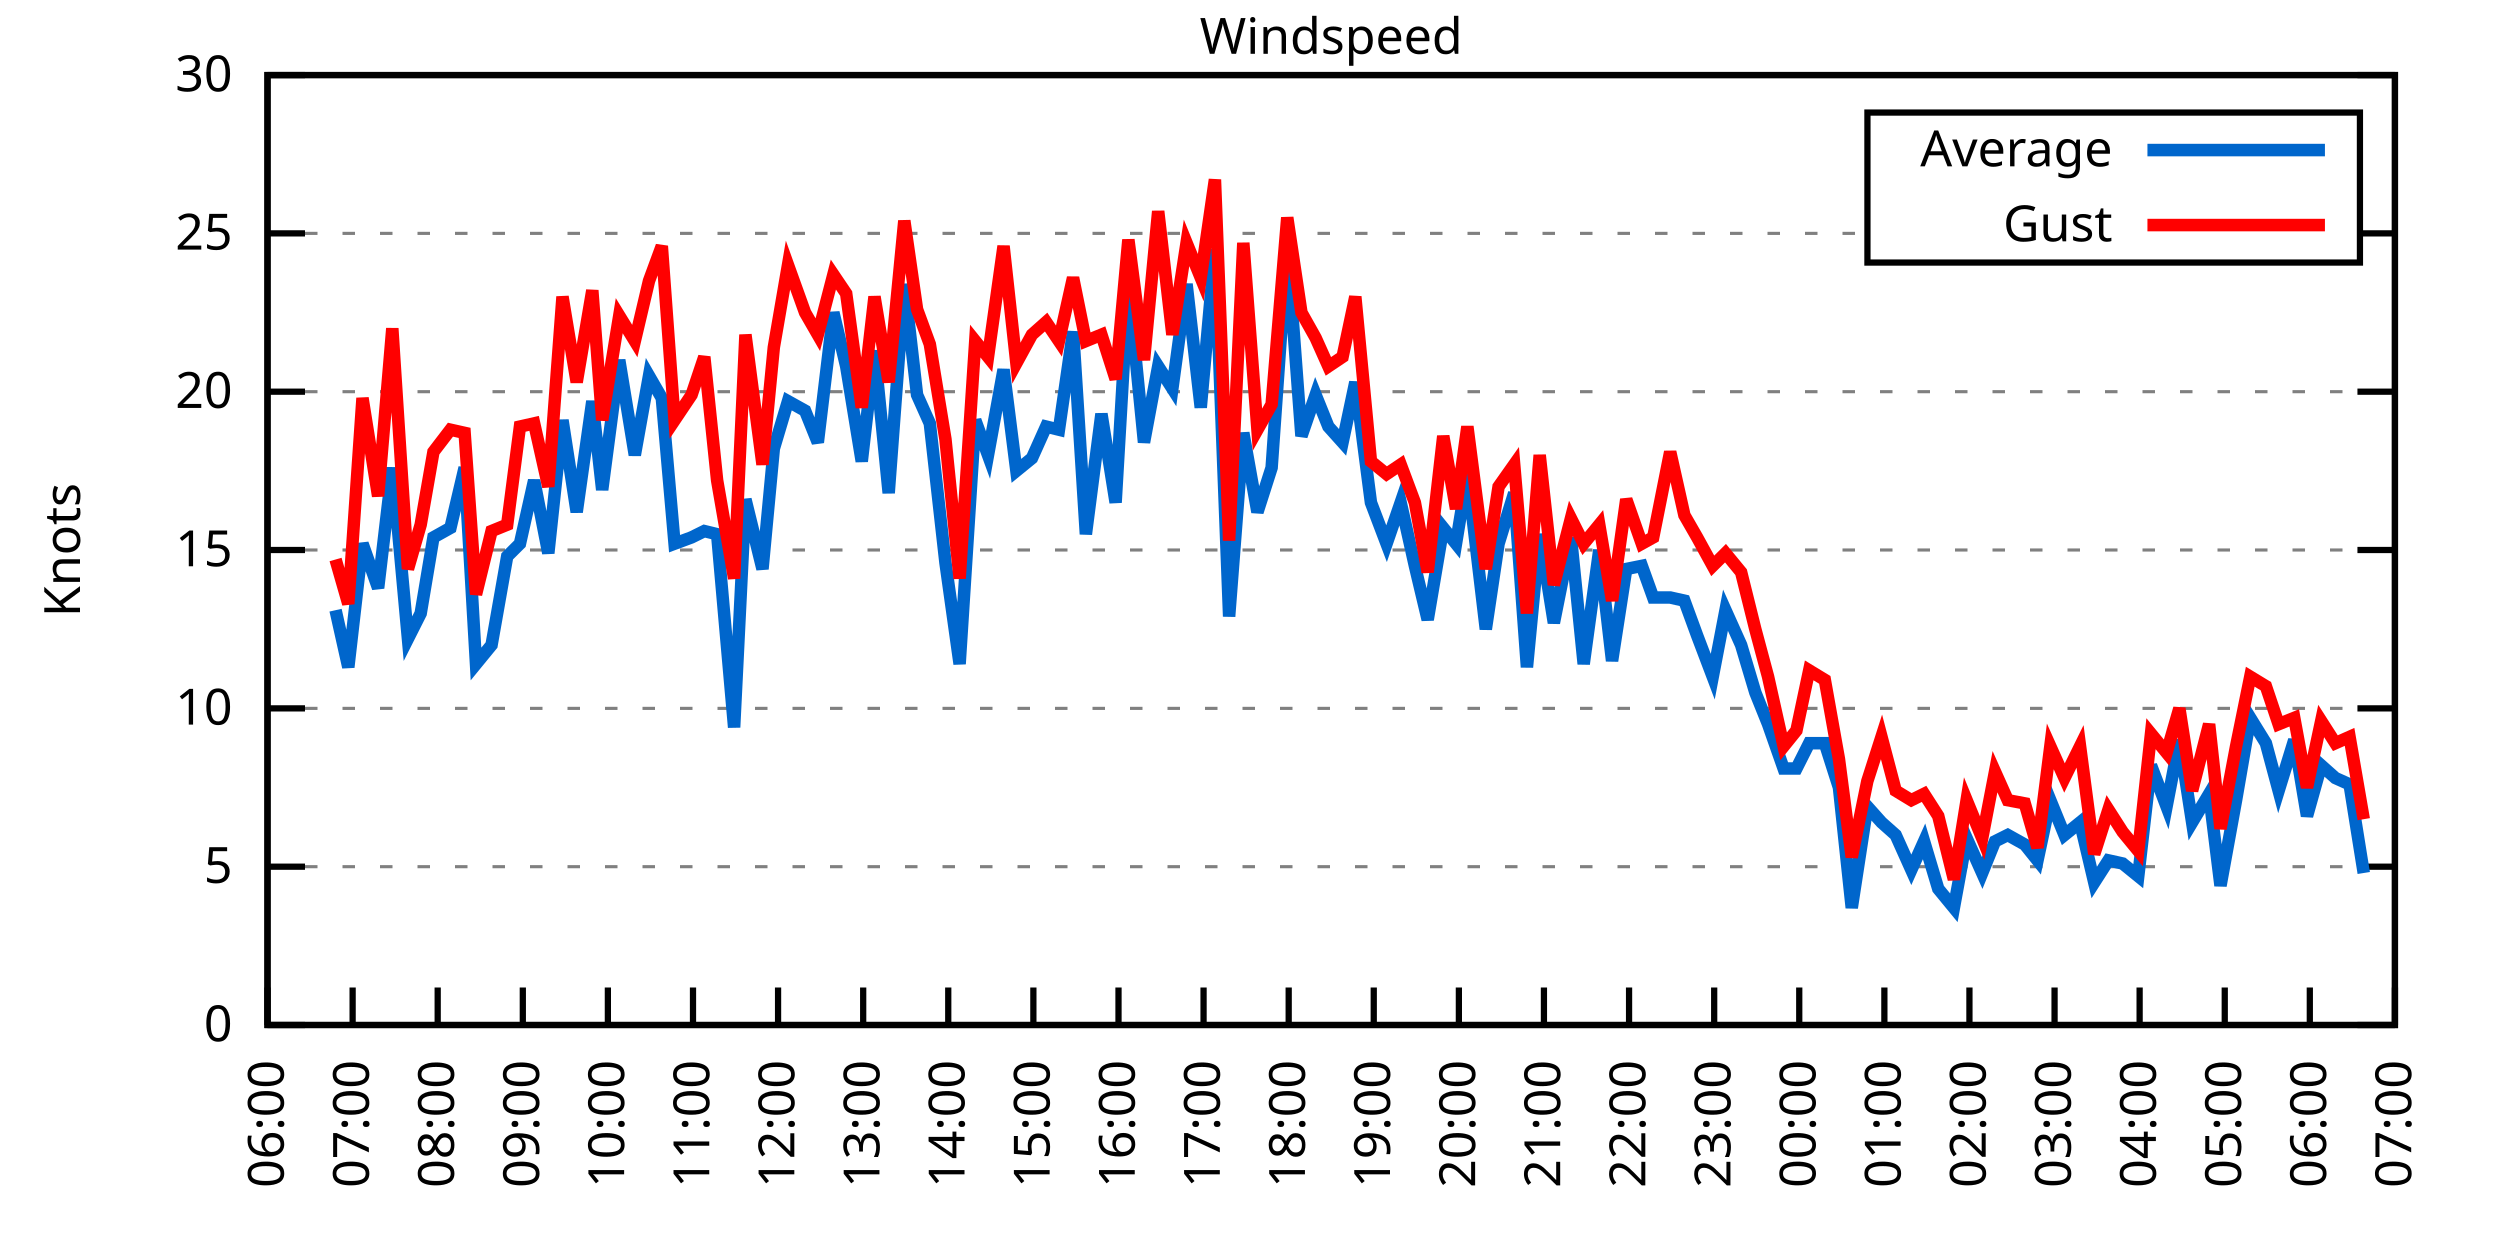
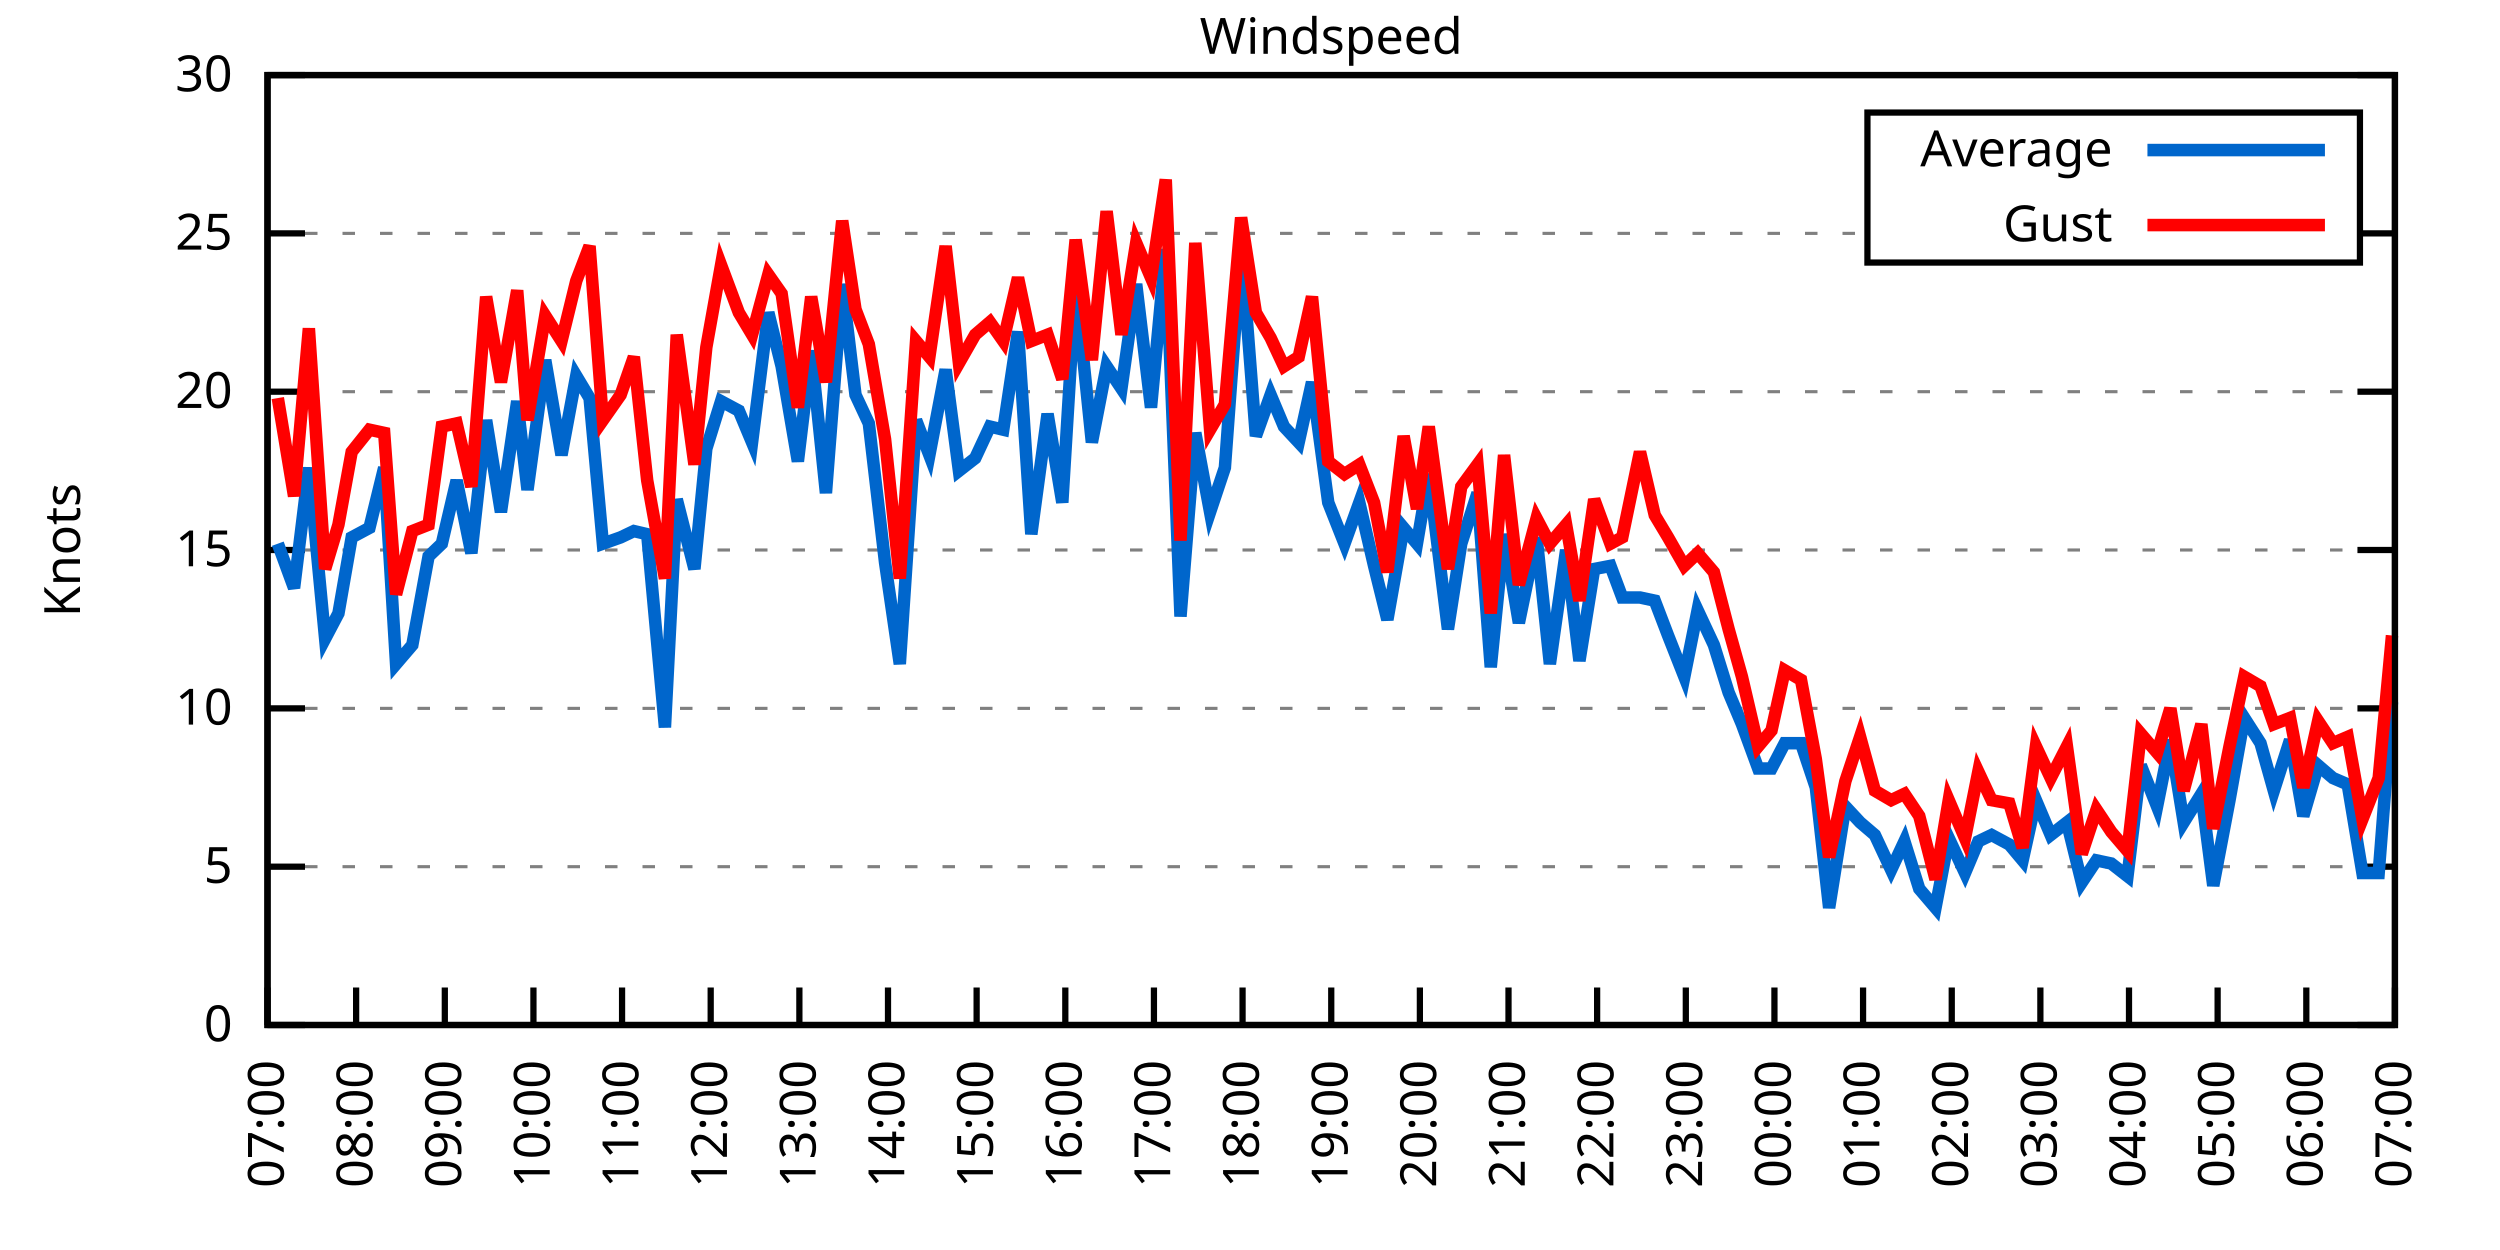
<svg xmlns="http://www.w3.org/2000/svg" xmlns:xlink="http://www.w3.org/1999/xlink" width="400" height="200" viewBox="0 0 400 200">
  <g id="gnuplot_canvas">
    <rect x="0" y="0" width="400" height="200" fill="none" />
    <defs>
      <circle id="gpDot" r="0.5" stroke-width="0.5" stroke="currentColor" />
      <path id="gpPt0" stroke-width="0.333" stroke="currentColor" d="M-1,0 h2 M0,-1 v2" />
      <path id="gpPt1" stroke-width="0.333" stroke="currentColor" d="M-1,-1 L1,1 M1,-1 L-1,1" />
      <path id="gpPt2" stroke-width="0.333" stroke="currentColor" d="M-1,0 L1,0 M0,-1 L0,1 M-1,-1 L1,1 M-1,1 L1,-1" />
      <rect id="gpPt3" stroke-width="0.333" stroke="currentColor" x="-1" y="-1" width="2" height="2" />
      <rect id="gpPt4" stroke-width="0.333" stroke="currentColor" fill="currentColor" x="-1" y="-1" width="2" height="2" />
      <circle id="gpPt5" stroke-width="0.333" stroke="currentColor" cx="0" cy="0" r="1" />
      <use xlink:href="#gpPt5" id="gpPt6" fill="currentColor" stroke="none" />
      <path id="gpPt7" stroke-width="0.333" stroke="currentColor" d="M0,-1.33 L-1.33,0.67 L1.33,0.67 z" />
      <use xlink:href="#gpPt7" id="gpPt8" fill="currentColor" stroke="none" />
      <use xlink:href="#gpPt7" id="gpPt9" stroke="currentColor" transform="rotate(180)" />
      <use xlink:href="#gpPt9" id="gpPt10" fill="currentColor" stroke="none" />
      <use xlink:href="#gpPt3" id="gpPt11" stroke="currentColor" transform="rotate(45)" />
      <use xlink:href="#gpPt11" id="gpPt12" fill="currentColor" stroke="none" />
      <path id="gpPt13" stroke-width="0.333" stroke="currentColor" d="M0,1.330 L1.265,0.411 L0.782,-1.067 L-0.782,-1.076 L-1.265,0.411 z" />
      <use xlink:href="#gpPt13" id="gpPt14" fill="currentColor" stroke="none" />
      <filter id="textbox" filterUnits="objectBoundingBox" x="0" y="0" height="1" width="1">
        <feFlood flood-color="white" flood-opacity="1" result="bgnd" />
        <feComposite in="SourceGraphic" in2="bgnd" operator="atop" />
      </filter>
      <filter id="greybox" filterUnits="objectBoundingBox" x="0" y="0" height="1" width="1">
        <feFlood flood-color="lightgrey" flood-opacity="1" result="grey" />
        <feComposite in="SourceGraphic" in2="grey" operator="atop" />
      </filter>
    </defs>
    <g fill="none" color="white" stroke="currentColor" stroke-width="1.00" stroke-linecap="butt" stroke-linejoin="miter">
</g>
    <g fill="none" color="black" stroke="currentColor" stroke-width="1.00" stroke-linecap="butt" stroke-linejoin="miter">
      <g stroke="none" shape-rendering="crispEdges">
        <polygon fill="rgb(255, 255, 255)" points="42.80,164.00 383.18,164.00 383.18,12.02 42.80,12.02 " />
      </g>
    </g>
    <g fill="none" color="black" stroke="currentColor" stroke-width="1.00" stroke-linecap="butt" stroke-linejoin="miter">
</g>
    <g fill="none" color="black" stroke="black" stroke-width="0.50" stroke-linecap="butt" stroke-linejoin="miter">
</g>
    <g fill="none" color="gray" stroke="currentColor" stroke-width="0.50" stroke-linecap="butt" stroke-linejoin="miter">
      <path stroke="gray" stroke-dasharray="2,4" class="gridline" d="M42.80,164.00 L383.19,164.00  " />
    </g>
    <g fill="none" color="gray" stroke="gray" stroke-width="1.00" stroke-linecap="butt" stroke-linejoin="miter">
</g>
    <g fill="none" color="black" stroke="currentColor" stroke-width="1.00" stroke-linecap="butt" stroke-linejoin="miter">
      <path stroke="black" d="M42.80,164.00 L48.80,164.00 M383.19,164.00 L377.19,164.00  " />
      <g transform="translate(37.20,166.60)" stroke="none" fill="black" font-family="Sans" font-size="8.00" text-anchor="end">
        <text>
          <tspan font-family="Sans"> 0</tspan>
        </text>
      </g>
    </g>
    <g fill="none" color="black" stroke="currentColor" stroke-width="1.00" stroke-linecap="butt" stroke-linejoin="miter">
</g>
    <g fill="none" color="black" stroke="black" stroke-width="0.50" stroke-linecap="butt" stroke-linejoin="miter">
</g>
    <g fill="none" color="gray" stroke="currentColor" stroke-width="0.50" stroke-linecap="butt" stroke-linejoin="miter">
      <path stroke="gray" stroke-dasharray="2,4" class="gridline" d="M42.80,138.67 L383.19,138.67  " />
    </g>
    <g fill="none" color="gray" stroke="gray" stroke-width="1.00" stroke-linecap="butt" stroke-linejoin="miter">
</g>
    <g fill="none" color="black" stroke="currentColor" stroke-width="1.00" stroke-linecap="butt" stroke-linejoin="miter">
      <path stroke="black" d="M42.80,138.67 L48.80,138.67 M383.19,138.67 L377.19,138.67  " />
      <g transform="translate(37.20,141.27)" stroke="none" fill="black" font-family="Sans" font-size="8.00" text-anchor="end">
        <text>
          <tspan font-family="Sans"> 5</tspan>
        </text>
      </g>
    </g>
    <g fill="none" color="black" stroke="currentColor" stroke-width="1.00" stroke-linecap="butt" stroke-linejoin="miter">
</g>
    <g fill="none" color="black" stroke="black" stroke-width="0.50" stroke-linecap="butt" stroke-linejoin="miter">
</g>
    <g fill="none" color="gray" stroke="currentColor" stroke-width="0.50" stroke-linecap="butt" stroke-linejoin="miter">
      <path stroke="gray" stroke-dasharray="2,4" class="gridline" d="M42.80,113.34 L383.19,113.34  " />
    </g>
    <g fill="none" color="gray" stroke="gray" stroke-width="1.00" stroke-linecap="butt" stroke-linejoin="miter">
</g>
    <g fill="none" color="black" stroke="currentColor" stroke-width="1.00" stroke-linecap="butt" stroke-linejoin="miter">
      <path stroke="black" d="M42.80,113.34 L48.80,113.34 M383.19,113.34 L377.19,113.34  " />
      <g transform="translate(37.20,115.94)" stroke="none" fill="black" font-family="Sans" font-size="8.00" text-anchor="end">
        <text>
          <tspan font-family="Sans"> 10</tspan>
        </text>
      </g>
    </g>
    <g fill="none" color="black" stroke="currentColor" stroke-width="1.00" stroke-linecap="butt" stroke-linejoin="miter">
</g>
    <g fill="none" color="black" stroke="black" stroke-width="0.50" stroke-linecap="butt" stroke-linejoin="miter">
</g>
    <g fill="none" color="gray" stroke="currentColor" stroke-width="0.50" stroke-linecap="butt" stroke-linejoin="miter">
      <path stroke="gray" stroke-dasharray="2,4" class="gridline" d="M42.80,88.00 L383.19,88.00  " />
    </g>
    <g fill="none" color="gray" stroke="gray" stroke-width="1.00" stroke-linecap="butt" stroke-linejoin="miter">
</g>
    <g fill="none" color="black" stroke="currentColor" stroke-width="1.00" stroke-linecap="butt" stroke-linejoin="miter">
      <path stroke="black" d="M42.80,88.00 L48.80,88.00 M383.19,88.00 L377.19,88.00  " />
      <g transform="translate(37.20,90.60)" stroke="none" fill="black" font-family="Sans" font-size="8.00" text-anchor="end">
        <text>
          <tspan font-family="Sans"> 15</tspan>
        </text>
      </g>
    </g>
    <g fill="none" color="black" stroke="currentColor" stroke-width="1.00" stroke-linecap="butt" stroke-linejoin="miter">
</g>
    <g fill="none" color="black" stroke="black" stroke-width="0.50" stroke-linecap="butt" stroke-linejoin="miter">
</g>
    <g fill="none" color="gray" stroke="currentColor" stroke-width="0.50" stroke-linecap="butt" stroke-linejoin="miter">
      <path stroke="gray" stroke-dasharray="2,4" class="gridline" d="M42.80,62.67 L383.19,62.67  " />
    </g>
    <g fill="none" color="gray" stroke="gray" stroke-width="1.00" stroke-linecap="butt" stroke-linejoin="miter">
</g>
    <g fill="none" color="black" stroke="currentColor" stroke-width="1.00" stroke-linecap="butt" stroke-linejoin="miter">
      <path stroke="black" d="M42.80,62.67 L48.80,62.67 M383.19,62.67 L377.19,62.67  " />
      <g transform="translate(37.20,65.27)" stroke="none" fill="black" font-family="Sans" font-size="8.00" text-anchor="end">
        <text>
          <tspan font-family="Sans"> 20</tspan>
        </text>
      </g>
    </g>
    <g fill="none" color="black" stroke="currentColor" stroke-width="1.00" stroke-linecap="butt" stroke-linejoin="miter">
</g>
    <g fill="none" color="black" stroke="black" stroke-width="0.50" stroke-linecap="butt" stroke-linejoin="miter">
</g>
    <g fill="none" color="gray" stroke="currentColor" stroke-width="0.50" stroke-linecap="butt" stroke-linejoin="miter">
      <path stroke="gray" stroke-dasharray="2,4" class="gridline" d="M42.80,37.34 L298.79,37.34 M377.59,37.34 L383.19,37.34  " />
    </g>
    <g fill="none" color="gray" stroke="gray" stroke-width="1.00" stroke-linecap="butt" stroke-linejoin="miter">
</g>
    <g fill="none" color="black" stroke="currentColor" stroke-width="1.00" stroke-linecap="butt" stroke-linejoin="miter">
      <path stroke="black" d="M42.80,37.34 L48.80,37.34 M383.19,37.34 L377.19,37.34  " />
      <g transform="translate(37.20,39.94)" stroke="none" fill="black" font-family="Sans" font-size="8.00" text-anchor="end">
        <text>
          <tspan font-family="Sans"> 25</tspan>
        </text>
      </g>
    </g>
    <g fill="none" color="black" stroke="currentColor" stroke-width="1.00" stroke-linecap="butt" stroke-linejoin="miter">
</g>
    <g fill="none" color="black" stroke="black" stroke-width="0.50" stroke-linecap="butt" stroke-linejoin="miter">
</g>
    <g fill="none" color="gray" stroke="currentColor" stroke-width="0.50" stroke-linecap="butt" stroke-linejoin="miter">
      <path stroke="gray" stroke-dasharray="2,4" class="gridline" d="M42.80,12.01 L383.19,12.01  " />
    </g>
    <g fill="none" color="gray" stroke="gray" stroke-width="1.00" stroke-linecap="butt" stroke-linejoin="miter">
</g>
    <g fill="none" color="black" stroke="currentColor" stroke-width="1.00" stroke-linecap="butt" stroke-linejoin="miter">
      <path stroke="black" d="M42.80,12.01 L48.80,12.01 M383.19,12.01 L377.19,12.01  " />
      <g transform="translate(37.20,14.61)" stroke="none" fill="black" font-family="Sans" font-size="8.00" text-anchor="end">
        <text>
          <tspan font-family="Sans"> 30</tspan>
        </text>
      </g>
    </g>
    <g fill="none" color="black" stroke="currentColor" stroke-width="1.00" stroke-linecap="butt" stroke-linejoin="miter">
      <path stroke="black" d="M42.80,164.00 L42.80,158.00  " />
      <g transform="translate(45.40,169.60) rotate(270.00)" stroke="none" fill="black" font-family="Sans" font-size="8.00" text-anchor="end">
        <text>
-           <tspan font-family="Sans">06:00</tspan>
-         </text>
-       </g>
-     </g>
-     <g fill="none" color="black" stroke="currentColor" stroke-width="1.00" stroke-linecap="butt" stroke-linejoin="miter">
-       <path stroke="black" d="M56.42,164.00 L56.42,158.00  " />
-       <g transform="translate(59.02,169.60) rotate(270.00)" stroke="none" fill="black" font-family="Sans" font-size="8.00" text-anchor="end">
-         <text>
          <tspan font-family="Sans">07:00</tspan>
        </text>
      </g>
    </g>
    <g fill="none" color="black" stroke="currentColor" stroke-width="1.00" stroke-linecap="butt" stroke-linejoin="miter">
-       <path stroke="black" d="M70.03,164.00 L70.03,158.00  " />
-       <g transform="translate(72.63,169.60) rotate(270.00)" stroke="none" fill="black" font-family="Sans" font-size="8.00" text-anchor="end">
+       <path stroke="black" d="M56.98,164.00 L56.98,158.00  " />
+       <g transform="translate(59.58,169.60) rotate(270.00)" stroke="none" fill="black" font-family="Sans" font-size="8.00" text-anchor="end">
        <text>
          <tspan font-family="Sans">08:00</tspan>
        </text>
      </g>
    </g>
    <g fill="none" color="black" stroke="currentColor" stroke-width="1.00" stroke-linecap="butt" stroke-linejoin="miter">
-       <path stroke="black" d="M83.65,164.00 L83.65,158.00  " />
-       <g transform="translate(86.25,169.60) rotate(270.00)" stroke="none" fill="black" font-family="Sans" font-size="8.00" text-anchor="end">
+       <path stroke="black" d="M71.17,164.00 L71.17,158.00  " />
+       <g transform="translate(73.77,169.60) rotate(270.00)" stroke="none" fill="black" font-family="Sans" font-size="8.00" text-anchor="end">
        <text>
          <tspan font-family="Sans">09:00</tspan>
        </text>
      </g>
    </g>
    <g fill="none" color="black" stroke="currentColor" stroke-width="1.00" stroke-linecap="butt" stroke-linejoin="miter">
-       <path stroke="black" d="M97.26,164.00 L97.26,158.00  " />
-       <g transform="translate(99.86,169.60) rotate(270.00)" stroke="none" fill="black" font-family="Sans" font-size="8.00" text-anchor="end">
+       <path stroke="black" d="M85.35,164.00 L85.35,158.00  " />
+       <g transform="translate(87.95,169.60) rotate(270.00)" stroke="none" fill="black" font-family="Sans" font-size="8.00" text-anchor="end">
        <text>
          <tspan font-family="Sans">10:00</tspan>
        </text>
      </g>
    </g>
    <g fill="none" color="black" stroke="currentColor" stroke-width="1.00" stroke-linecap="butt" stroke-linejoin="miter">
-       <path stroke="black" d="M110.88,164.00 L110.88,158.00  " />
-       <g transform="translate(113.48,169.60) rotate(270.00)" stroke="none" fill="black" font-family="Sans" font-size="8.00" text-anchor="end">
+       <path stroke="black" d="M99.53,164.00 L99.53,158.00  " />
+       <g transform="translate(102.13,169.60) rotate(270.00)" stroke="none" fill="black" font-family="Sans" font-size="8.00" text-anchor="end">
        <text>
          <tspan font-family="Sans">11:00</tspan>
        </text>
      </g>
    </g>
    <g fill="none" color="black" stroke="currentColor" stroke-width="1.00" stroke-linecap="butt" stroke-linejoin="miter">
-       <path stroke="black" d="M124.49,164.00 L124.49,158.00  " />
-       <g transform="translate(127.09,169.60) rotate(270.00)" stroke="none" fill="black" font-family="Sans" font-size="8.00" text-anchor="end">
+       <path stroke="black" d="M113.71,164.00 L113.71,158.00  " />
+       <g transform="translate(116.31,169.60) rotate(270.00)" stroke="none" fill="black" font-family="Sans" font-size="8.00" text-anchor="end">
        <text>
          <tspan font-family="Sans">12:00</tspan>
        </text>
      </g>
    </g>
    <g fill="none" color="black" stroke="currentColor" stroke-width="1.00" stroke-linecap="butt" stroke-linejoin="miter">
-       <path stroke="black" d="M138.11,164.00 L138.11,158.00  " />
-       <g transform="translate(140.71,169.60) rotate(270.00)" stroke="none" fill="black" font-family="Sans" font-size="8.00" text-anchor="end">
+       <path stroke="black" d="M127.90,164.00 L127.90,158.00  " />
+       <g transform="translate(130.50,169.60) rotate(270.00)" stroke="none" fill="black" font-family="Sans" font-size="8.00" text-anchor="end">
        <text>
          <tspan font-family="Sans">13:00</tspan>
        </text>
      </g>
    </g>
    <g fill="none" color="black" stroke="currentColor" stroke-width="1.00" stroke-linecap="butt" stroke-linejoin="miter">
-       <path stroke="black" d="M151.72,164.00 L151.72,158.00  " />
-       <g transform="translate(154.32,169.60) rotate(270.00)" stroke="none" fill="black" font-family="Sans" font-size="8.00" text-anchor="end">
+       <path stroke="black" d="M142.08,164.00 L142.08,158.00  " />
+       <g transform="translate(144.68,169.60) rotate(270.00)" stroke="none" fill="black" font-family="Sans" font-size="8.00" text-anchor="end">
        <text>
          <tspan font-family="Sans">14:00</tspan>
        </text>
      </g>
    </g>
    <g fill="none" color="black" stroke="currentColor" stroke-width="1.00" stroke-linecap="butt" stroke-linejoin="miter">
-       <path stroke="black" d="M165.34,164.00 L165.34,158.00  " />
-       <g transform="translate(167.94,169.60) rotate(270.00)" stroke="none" fill="black" font-family="Sans" font-size="8.00" text-anchor="end">
+       <path stroke="black" d="M156.26,164.00 L156.26,158.00  " />
+       <g transform="translate(158.86,169.60) rotate(270.00)" stroke="none" fill="black" font-family="Sans" font-size="8.00" text-anchor="end">
        <text>
          <tspan font-family="Sans">15:00</tspan>
        </text>
      </g>
    </g>
    <g fill="none" color="black" stroke="currentColor" stroke-width="1.00" stroke-linecap="butt" stroke-linejoin="miter">
-       <path stroke="black" d="M178.96,164.00 L178.96,158.00  " />
-       <g transform="translate(181.56,169.60) rotate(270.00)" stroke="none" fill="black" font-family="Sans" font-size="8.00" text-anchor="end">
+       <path stroke="black" d="M170.45,164.00 L170.45,158.00  " />
+       <g transform="translate(173.05,169.60) rotate(270.00)" stroke="none" fill="black" font-family="Sans" font-size="8.00" text-anchor="end">
        <text>
          <tspan font-family="Sans">16:00</tspan>
        </text>
      </g>
    </g>
    <g fill="none" color="black" stroke="currentColor" stroke-width="1.00" stroke-linecap="butt" stroke-linejoin="miter">
-       <path stroke="black" d="M192.57,164.00 L192.57,158.00  " />
-       <g transform="translate(195.17,169.60) rotate(270.00)" stroke="none" fill="black" font-family="Sans" font-size="8.00" text-anchor="end">
+       <path stroke="black" d="M184.63,164.00 L184.63,158.00  " />
+       <g transform="translate(187.23,169.60) rotate(270.00)" stroke="none" fill="black" font-family="Sans" font-size="8.00" text-anchor="end">
        <text>
          <tspan font-family="Sans">17:00</tspan>
        </text>
      </g>
    </g>
    <g fill="none" color="black" stroke="currentColor" stroke-width="1.00" stroke-linecap="butt" stroke-linejoin="miter">
-       <path stroke="black" d="M206.19,164.00 L206.19,158.00  " />
-       <g transform="translate(208.79,169.60) rotate(270.00)" stroke="none" fill="black" font-family="Sans" font-size="8.00" text-anchor="end">
+       <path stroke="black" d="M198.81,164.00 L198.81,158.00  " />
+       <g transform="translate(201.41,169.60) rotate(270.00)" stroke="none" fill="black" font-family="Sans" font-size="8.00" text-anchor="end">
        <text>
          <tspan font-family="Sans">18:00</tspan>
        </text>
      </g>
    </g>
    <g fill="none" color="black" stroke="currentColor" stroke-width="1.00" stroke-linecap="butt" stroke-linejoin="miter">
-       <path stroke="black" d="M219.80,164.00 L219.80,158.00  " />
-       <g transform="translate(222.40,169.60) rotate(270.00)" stroke="none" fill="black" font-family="Sans" font-size="8.00" text-anchor="end">
+       <path stroke="black" d="M213.00,164.00 L213.00,158.00  " />
+       <g transform="translate(215.60,169.60) rotate(270.00)" stroke="none" fill="black" font-family="Sans" font-size="8.00" text-anchor="end">
        <text>
          <tspan font-family="Sans">19:00</tspan>
        </text>
      </g>
    </g>
    <g fill="none" color="black" stroke="currentColor" stroke-width="1.00" stroke-linecap="butt" stroke-linejoin="miter">
-       <path stroke="black" d="M233.42,164.00 L233.42,158.00  " />
-       <g transform="translate(236.02,169.60) rotate(270.00)" stroke="none" fill="black" font-family="Sans" font-size="8.00" text-anchor="end">
+       <path stroke="black" d="M227.18,164.00 L227.18,158.00  " />
+       <g transform="translate(229.78,169.60) rotate(270.00)" stroke="none" fill="black" font-family="Sans" font-size="8.00" text-anchor="end">
        <text>
          <tspan font-family="Sans">20:00</tspan>
        </text>
      </g>
    </g>
    <g fill="none" color="black" stroke="currentColor" stroke-width="1.00" stroke-linecap="butt" stroke-linejoin="miter">
-       <path stroke="black" d="M247.03,164.00 L247.03,158.00  " />
-       <g transform="translate(249.63,169.60) rotate(270.00)" stroke="none" fill="black" font-family="Sans" font-size="8.00" text-anchor="end">
+       <path stroke="black" d="M241.36,164.00 L241.36,158.00  " />
+       <g transform="translate(243.96,169.60) rotate(270.00)" stroke="none" fill="black" font-family="Sans" font-size="8.00" text-anchor="end">
        <text>
          <tspan font-family="Sans">21:00</tspan>
        </text>
      </g>
    </g>
    <g fill="none" color="black" stroke="currentColor" stroke-width="1.00" stroke-linecap="butt" stroke-linejoin="miter">
-       <path stroke="black" d="M260.65,164.00 L260.65,158.00  " />
-       <g transform="translate(263.25,169.60) rotate(270.00)" stroke="none" fill="black" font-family="Sans" font-size="8.00" text-anchor="end">
+       <path stroke="black" d="M255.54,164.00 L255.54,158.00  " />
+       <g transform="translate(258.14,169.60) rotate(270.00)" stroke="none" fill="black" font-family="Sans" font-size="8.00" text-anchor="end">
        <text>
          <tspan font-family="Sans">22:00</tspan>
        </text>
      </g>
    </g>
    <g fill="none" color="black" stroke="currentColor" stroke-width="1.00" stroke-linecap="butt" stroke-linejoin="miter">
-       <path stroke="black" d="M274.27,164.00 L274.27,158.00  " />
-       <g transform="translate(276.87,169.60) rotate(270.00)" stroke="none" fill="black" font-family="Sans" font-size="8.00" text-anchor="end">
+       <path stroke="black" d="M269.73,164.00 L269.73,158.00  " />
+       <g transform="translate(272.33,169.60) rotate(270.00)" stroke="none" fill="black" font-family="Sans" font-size="8.00" text-anchor="end">
        <text>
          <tspan font-family="Sans">23:00</tspan>
        </text>
      </g>
    </g>
    <g fill="none" color="black" stroke="currentColor" stroke-width="1.00" stroke-linecap="butt" stroke-linejoin="miter">
-       <path stroke="black" d="M287.88,164.00 L287.88,158.00  " />
-       <g transform="translate(290.48,169.60) rotate(270.00)" stroke="none" fill="black" font-family="Sans" font-size="8.00" text-anchor="end">
+       <path stroke="black" d="M283.91,164.00 L283.91,158.00  " />
+       <g transform="translate(286.51,169.60) rotate(270.00)" stroke="none" fill="black" font-family="Sans" font-size="8.00" text-anchor="end">
        <text>
          <tspan font-family="Sans">00:00</tspan>
        </text>
      </g>
    </g>
    <g fill="none" color="black" stroke="currentColor" stroke-width="1.00" stroke-linecap="butt" stroke-linejoin="miter">
-       <path stroke="black" d="M301.50,164.00 L301.50,158.00  " />
-       <g transform="translate(304.10,169.60) rotate(270.00)" stroke="none" fill="black" font-family="Sans" font-size="8.00" text-anchor="end">
+       <path stroke="black" d="M298.09,164.00 L298.09,158.00  " />
+       <g transform="translate(300.69,169.60) rotate(270.00)" stroke="none" fill="black" font-family="Sans" font-size="8.00" text-anchor="end">
        <text>
          <tspan font-family="Sans">01:00</tspan>
        </text>
      </g>
    </g>
    <g fill="none" color="black" stroke="currentColor" stroke-width="1.00" stroke-linecap="butt" stroke-linejoin="miter">
-       <path stroke="black" d="M315.11,164.00 L315.11,158.00  " />
-       <g transform="translate(317.71,169.60) rotate(270.00)" stroke="none" fill="black" font-family="Sans" font-size="8.00" text-anchor="end">
+       <path stroke="black" d="M312.28,164.00 L312.28,158.00  " />
+       <g transform="translate(314.88,169.60) rotate(270.00)" stroke="none" fill="black" font-family="Sans" font-size="8.00" text-anchor="end">
        <text>
          <tspan font-family="Sans">02:00</tspan>
        </text>
      </g>
    </g>
    <g fill="none" color="black" stroke="currentColor" stroke-width="1.00" stroke-linecap="butt" stroke-linejoin="miter">
-       <path stroke="black" d="M328.73,164.00 L328.73,158.00  " />
-       <g transform="translate(331.33,169.60) rotate(270.00)" stroke="none" fill="black" font-family="Sans" font-size="8.00" text-anchor="end">
+       <path stroke="black" d="M326.46,164.00 L326.46,158.00  " />
+       <g transform="translate(329.06,169.60) rotate(270.00)" stroke="none" fill="black" font-family="Sans" font-size="8.00" text-anchor="end">
        <text>
          <tspan font-family="Sans">03:00</tspan>
        </text>
      </g>
    </g>
    <g fill="none" color="black" stroke="currentColor" stroke-width="1.00" stroke-linecap="butt" stroke-linejoin="miter">
-       <path stroke="black" d="M342.34,164.00 L342.34,158.00  " />
-       <g transform="translate(344.94,169.60) rotate(270.00)" stroke="none" fill="black" font-family="Sans" font-size="8.00" text-anchor="end">
+       <path stroke="black" d="M340.64,164.00 L340.64,158.00  " />
+       <g transform="translate(343.24,169.60) rotate(270.00)" stroke="none" fill="black" font-family="Sans" font-size="8.00" text-anchor="end">
        <text>
          <tspan font-family="Sans">04:00</tspan>
        </text>
      </g>
    </g>
    <g fill="none" color="black" stroke="currentColor" stroke-width="1.00" stroke-linecap="butt" stroke-linejoin="miter">
-       <path stroke="black" d="M355.96,164.00 L355.96,158.00  " />
-       <g transform="translate(358.56,169.60) rotate(270.00)" stroke="none" fill="black" font-family="Sans" font-size="8.00" text-anchor="end">
+       <path stroke="black" d="M354.82,164.00 L354.82,158.00  " />
+       <g transform="translate(357.42,169.60) rotate(270.00)" stroke="none" fill="black" font-family="Sans" font-size="8.00" text-anchor="end">
        <text>
          <tspan font-family="Sans">05:00</tspan>
        </text>
      </g>
    </g>
    <g fill="none" color="black" stroke="currentColor" stroke-width="1.00" stroke-linecap="butt" stroke-linejoin="miter">
-       <path stroke="black" d="M369.57,164.00 L369.57,158.00  " />
-       <g transform="translate(372.17,169.60) rotate(270.00)" stroke="none" fill="black" font-family="Sans" font-size="8.00" text-anchor="end">
+       <path stroke="black" d="M369.01,164.00 L369.01,158.00  " />
+       <g transform="translate(371.61,169.60) rotate(270.00)" stroke="none" fill="black" font-family="Sans" font-size="8.00" text-anchor="end">
        <text>
          <tspan font-family="Sans">06:00</tspan>
        </text>
      </g>
    </g>
    <g fill="none" color="black" stroke="currentColor" stroke-width="1.00" stroke-linecap="butt" stroke-linejoin="miter">
      <path stroke="black" d="M383.19,164.00 L383.19,158.00  " />
      <g transform="translate(385.79,169.60) rotate(270.00)" stroke="none" fill="black" font-family="Sans" font-size="8.00" text-anchor="end">
        <text>
          <tspan font-family="Sans">07:00</tspan>
        </text>
      </g>
    </g>
    <g fill="none" color="black" stroke="currentColor" stroke-width="1.00" stroke-linecap="butt" stroke-linejoin="miter">
</g>
    <g fill="none" color="black" stroke="currentColor" stroke-width="1.00" stroke-linecap="butt" stroke-linejoin="miter">
      <path stroke="black" d="M42.80,12.01 L42.80,164.00 L383.19,164.00 L383.19,12.01 L42.80,12.01 Z  " />
    </g>
    <g fill="none" color="black" stroke="currentColor" stroke-width="1.00" stroke-linecap="butt" stroke-linejoin="miter">
</g>
    <g fill="none" color="black" stroke="currentColor" stroke-width="1.00" stroke-linecap="butt" stroke-linejoin="miter">
      <path stroke="black" d="M298.79,42.01 L298.79,18.01 L377.59,18.01 L377.59,42.01 L298.79,42.01 Z  " />
    </g>
    <g id="Windspeed_plot_1">
      <g fill="none" color="white" stroke="black" stroke-width="2.00" stroke-linecap="butt" stroke-linejoin="miter">
</g>
      <g fill="none" color="black" stroke="currentColor" stroke-width="2.00" stroke-linecap="butt" stroke-linejoin="miter">
        <g transform="translate(337.99,26.61)" stroke="none" fill="black" font-family="Sans" font-size="8.00" text-anchor="end">
          <text>
            <tspan font-family="Sans">Average</tspan>
          </text>
        </g>
      </g>
      <g fill="none" color="black" stroke="currentColor" stroke-width="2.00" stroke-linecap="butt" stroke-linejoin="miter">
-         <path stroke="rgb(  0, 102, 204)" d="M343.59,24.01 L371.99,24.01 M53.69,97.63 L55.73,106.75 L58.00,86.99 L60.50,94.08 L62.77,74.83 L65.27,102.19   L67.31,98.14 L69.35,85.98 L72.07,84.46 L74.34,74.83 L76.16,106.24 L78.65,103.20 L81.15,89.02 L83.19,86.99   L85.46,76.86 L87.73,88.51 L90.00,67.23 L92.27,81.93 L94.77,64.19 L96.35,78.38 L99.08,57.61 L101.57,72.81   L103.84,60.14 L105.89,63.69 L107.93,86.99 L110.65,85.98 L112.69,84.97 L114.74,85.47 L117.46,116.38 L119.27,79.90   L122.00,91.04 L123.81,71.79 L126.08,64.19 L128.81,65.71 L130.85,70.78 L133.34,50.01 L135.39,58.62 L137.88,73.82   L139.92,56.09 L142.19,78.89 L144.69,45.45 L146.73,63.18 L148.77,67.74 L151.27,90.03 L153.54,106.24 L156.04,67.23   L158.08,72.81 L160.57,59.13 L162.62,75.34 L165.11,73.31 L167.38,68.25 L169.43,68.75 L171.69,53.05 L173.74,85.47   L176.23,66.22 L178.50,80.41 L180.54,45.45 L183.04,70.78 L185.31,58.62 L187.58,62.17 L189.85,45.45 L192.12,65.21   L194.39,39.87 L196.66,98.64 L198.93,69.26 L201.19,81.93 L203.46,74.83 L205.96,39.37 L208.23,69.77 L210.50,63.18   L212.54,68.25 L214.81,70.78 L216.85,61.15 L219.35,80.41 L221.85,86.99 L224.11,80.41 L226.38,90.54 L228.43,99.15   L230.92,84.46 L232.96,86.99 L234.78,75.85 L237.73,100.67 L239.77,86.99 L242.27,78.89 L244.31,106.75 L246.35,85.47   L248.62,99.66 L251.35,85.98 L253.39,106.24 L255.88,88.00 L257.93,105.74 L260.20,91.04 L262.69,90.54 L264.51,95.60   L267.23,95.60 L269.50,96.11 L271.54,101.68 L274.04,108.27 L276.08,97.63 L278.58,103.20 L280.85,110.80 L282.89,115.87   L285.38,122.96 L287.43,122.96 L289.47,118.91 L291.97,118.91 L294.23,126.00 L296.28,145.25 L298.77,129.04 L301.04,131.58   L303.31,133.60 L305.81,139.17 L307.85,134.62 L310.12,142.21 L312.62,145.25 L314.66,134.11 L317.15,139.68 L319.20,134.62   L321.24,133.60 L323.96,135.12 L326.00,137.66 L328.05,128.03 L330.32,133.60 L332.81,131.58 L335.08,141.20 L337.35,137.66   L339.62,138.16 L342.12,140.19 L344.16,122.46 L346.65,129.04 L348.70,118.40 L350.74,131.58 L353.46,127.02 L355.28,141.71   L357.77,128.03 L360.04,114.86 L362.54,118.91 L364.58,126.51 L367.08,118.40 L369.12,130.56 L371.39,122.46 L373.66,124.48   L375.93,125.50 L378.20,139.68  " />
+         <path stroke="rgb(  0, 102, 204)" d="M343.59,24.01 L371.99,24.01 M44.45,86.99 L47.05,94.08 L49.42,74.83 L52.02,102.19 L54.15,98.14 L56.27,85.98   L59.11,84.46 L61.47,74.83 L63.37,106.24 L65.97,103.20 L68.57,89.02 L70.69,86.99 L73.06,76.86 L75.42,88.51   L77.78,67.23 L80.15,81.93 L82.75,64.19 L84.40,78.38 L87.24,57.61 L89.84,72.81 L92.20,60.14 L94.33,63.69   L96.46,86.99 L99.30,85.98 L101.42,84.97 L103.55,85.47 L106.39,116.38 L108.28,79.90 L111.11,91.04 L113.01,71.79   L115.37,64.19 L118.21,65.71 L120.33,70.78 L122.93,50.01 L125.06,58.62 L127.66,73.82 L129.79,56.09 L132.15,78.89   L134.75,45.45 L136.88,63.18 L139.01,67.74 L141.61,90.03 L143.97,106.24 L146.57,67.23 L148.70,72.81 L151.30,59.13   L153.43,75.34 L156.03,73.31 L158.39,68.25 L160.52,68.75 L162.88,53.05 L165.01,85.47 L167.61,66.22 L169.97,80.41   L172.10,45.45 L174.70,70.78 L177.06,58.62 L179.43,62.17 L181.79,45.45 L184.16,65.21 L186.52,39.87 L188.88,98.64   L191.25,69.26 L193.61,81.93 L195.98,74.83 L198.58,39.37 L200.94,69.77 L203.30,63.18 L205.43,68.25 L207.79,70.78   L209.92,61.15 L212.52,80.41 L215.12,86.99 L217.49,80.41 L219.85,90.54 L221.98,99.15 L224.58,84.46 L226.71,86.99   L228.60,75.85 L231.67,100.67 L233.80,86.99 L236.40,78.89 L238.52,106.75 L240.65,85.47 L243.02,99.66 L245.85,85.98   L247.98,106.24 L250.58,88.00 L252.71,105.74 L255.07,91.04 L257.67,90.54 L259.56,95.60 L262.40,95.60 L264.76,96.11   L266.89,101.68 L269.49,108.27 L271.62,97.63 L274.22,103.20 L276.58,110.80 L278.71,115.87 L281.31,122.96 L283.44,122.96   L285.56,118.91 L288.16,118.91 L290.53,126.00 L292.66,145.25 L295.26,129.04 L297.62,131.58 L299.98,133.60 L302.58,139.17   L304.71,134.62 L307.08,142.21 L309.68,145.25 L311.80,134.11 L314.40,139.68 L316.53,134.62 L318.66,133.60 L321.49,135.12   L323.62,137.66 L325.75,128.03 L328.11,133.60 L330.71,131.58 L333.08,141.20 L335.44,137.66 L337.80,138.16 L340.40,140.19   L342.53,122.46 L345.13,129.04 L347.26,118.40 L349.39,131.58 L352.22,127.02 L354.12,141.71 L356.72,128.03 L359.08,114.86   L361.68,118.91 L363.81,126.51 L366.41,118.40 L368.53,130.56 L370.90,122.46 L373.26,124.48 L375.63,125.50 L377.99,139.68   L380.59,139.68 L382.72,112.32  " />
      </g>
    </g>
    <g id="Windspeed_plot_2">
      <g fill="none" color="black" stroke="currentColor" stroke-width="2.00" stroke-linecap="butt" stroke-linejoin="miter">
        <g transform="translate(337.99,38.61)" stroke="none" fill="black" font-family="Sans" font-size="8.00" text-anchor="end">
          <text>
            <tspan font-family="Sans">Gust</tspan>
          </text>
        </g>
      </g>
      <g fill="none" color="black" stroke="currentColor" stroke-width="2.00" stroke-linecap="butt" stroke-linejoin="miter">
-         <path stroke="rgb(255,   0,   0)" d="M343.59,36.01 L371.99,36.01 M53.69,89.52 L55.73,96.62 L58.00,63.69 L60.50,79.39 L62.77,52.54 L65.27,91.04   L67.31,83.95 L69.35,72.30 L72.07,68.75 L74.34,69.26 L76.16,95.10 L78.65,84.97 L81.15,83.95 L83.19,68.25   L85.46,67.74 L87.73,77.87 L90.00,47.47 L92.27,61.15 L94.77,46.46 L96.35,67.23 L99.08,50.51 L101.57,54.57   L103.84,44.94 L105.89,39.37 L107.93,67.23 L110.65,63.18 L112.69,57.10 L114.74,76.86 L117.46,92.56 L119.27,53.55   L122.00,74.33 L123.81,55.58 L126.08,42.41 L128.81,50.01 L130.85,53.55 L133.34,43.93 L135.39,46.97 L137.88,65.21   L139.92,47.47 L142.19,61.15 L144.69,35.32 L146.73,49.50 L148.77,55.07 L151.27,70.27 L153.54,92.56 L156.04,54.57   L158.08,57.10 L160.57,39.37 L162.62,58.11 L165.11,53.55 L167.38,51.53 L169.43,54.57 L171.69,44.43 L173.74,54.57   L176.23,53.55 L178.50,60.65 L180.54,38.35 L183.04,57.61 L185.31,33.80 L187.58,53.55 L189.85,38.86 L192.12,44.43   L194.39,28.73 L196.66,86.49 L198.93,38.86 L201.19,68.75 L203.46,64.70 L205.96,34.81 L208.23,50.01 L210.50,54.06   L212.54,58.62 L214.81,57.10 L216.85,47.47 L219.35,73.82 L221.85,75.85 L224.11,74.33 L226.38,80.41 L228.43,91.55   L230.92,69.77 L232.96,81.42 L234.78,68.25 L237.73,91.04 L239.77,77.87 L242.27,74.33 L244.31,98.14 L246.35,72.81   L248.62,93.58 L251.35,82.94 L253.39,86.99 L255.88,83.95 L257.93,96.11 L260.20,79.90 L262.69,86.99 L264.51,85.98   L267.23,72.30 L269.50,82.43 L271.54,85.98 L274.04,90.54 L276.08,88.51 L278.58,91.55 L280.85,100.67 L282.89,108.27   L285.38,119.42 L287.43,116.88 L289.47,107.26 L291.97,108.78 L294.23,121.44 L296.28,137.15 L298.77,124.99 L301.04,117.90   L303.31,126.51 L305.81,128.03 L307.85,127.02 L310.12,130.56 L312.62,140.69 L314.66,128.03 L317.15,134.11 L319.20,123.47   L321.24,128.03 L323.96,128.54 L326.00,135.63 L328.05,119.42 L330.32,124.48 L332.81,119.42 L335.08,136.64 L337.35,129.55   L339.62,133.10 L342.12,136.14 L344.16,117.39 L346.65,120.43 L348.70,113.34 L350.74,126.51 L353.46,115.87 L355.28,132.59   L357.77,119.42 L360.04,108.27 L362.54,109.79 L364.58,115.87 L367.08,114.86 L369.12,126.00 L371.39,115.36 L373.66,118.91   L375.93,117.90 L378.20,131.07  " />
+         <path stroke="rgb(255,   0,   0)" d="M343.59,36.01 L371.99,36.01 M44.45,63.69 L47.05,79.39 L49.42,52.54 L52.02,91.04 L54.15,83.95 L56.27,72.30   L59.11,68.75 L61.47,69.26 L63.37,95.10 L65.97,84.97 L68.57,83.95 L70.69,68.25 L73.06,67.74 L75.42,77.87   L77.78,47.47 L80.15,61.15 L82.75,46.46 L84.40,67.23 L87.24,50.51 L89.84,54.57 L92.20,44.94 L94.33,39.37   L96.46,67.23 L99.30,63.18 L101.42,57.10 L103.55,76.86 L106.39,92.56 L108.28,53.55 L111.11,74.33 L113.01,55.58   L115.37,42.41 L118.21,50.01 L120.33,53.55 L122.93,43.93 L125.06,46.97 L127.66,65.21 L129.79,47.47 L132.15,61.15   L134.75,35.32 L136.88,49.50 L139.01,55.07 L141.61,70.27 L143.97,92.56 L146.57,54.57 L148.70,57.10 L151.30,39.37   L153.43,58.11 L156.03,53.55 L158.39,51.53 L160.52,54.57 L162.88,44.43 L165.01,54.57 L167.61,53.55 L169.97,60.65   L172.10,38.35 L174.70,57.61 L177.06,33.80 L179.43,53.55 L181.79,38.86 L184.16,44.43 L186.52,28.73 L188.88,86.49   L191.25,38.86 L193.61,68.75 L195.98,64.70 L198.58,34.81 L200.94,50.01 L203.30,54.06 L205.43,58.62 L207.79,57.10   L209.92,47.47 L212.52,73.82 L215.12,75.85 L217.49,74.33 L219.85,80.41 L221.98,91.55 L224.58,69.77 L226.71,81.42   L228.60,68.25 L231.67,91.04 L233.80,77.87 L236.40,74.33 L238.52,98.14 L240.65,72.81 L243.02,93.58 L245.85,82.94   L247.98,86.99 L250.58,83.95 L252.71,96.11 L255.07,79.90 L257.67,86.99 L259.56,85.98 L262.40,72.30 L264.76,82.43   L266.89,85.98 L269.49,90.54 L271.62,88.51 L274.22,91.55 L276.58,100.67 L278.71,108.27 L281.31,119.42 L283.44,116.88   L285.56,107.26 L288.16,108.78 L290.53,121.44 L292.66,137.15 L295.26,124.99 L297.62,117.90 L299.98,126.51 L302.58,128.03   L304.71,127.02 L307.08,130.56 L309.68,140.69 L311.80,128.03 L314.40,134.11 L316.53,123.47 L318.66,128.03 L321.49,128.54   L323.62,135.63 L325.75,119.42 L328.11,124.48 L330.71,119.42 L333.08,136.64 L335.44,129.55 L337.80,133.10 L340.40,136.14   L342.53,117.39 L345.13,120.43 L347.26,113.34 L349.39,126.51 L352.22,115.87 L354.12,132.59 L356.72,119.42 L359.08,108.27   L361.68,109.79 L363.81,115.87 L366.41,114.86 L368.53,126.00 L370.90,115.36 L373.26,118.91 L375.63,117.90 L377.99,131.07   L380.59,124.48 L382.72,101.68  " />
      </g>
    </g>
    <g fill="none" color="black" stroke="currentColor" stroke-width="2.00" stroke-linecap="butt" stroke-linejoin="miter">
</g>
    <g fill="none" color="black" stroke="black" stroke-width="1.00" stroke-linecap="butt" stroke-linejoin="miter">
</g>
    <g fill="none" color="black" stroke="currentColor" stroke-width="1.00" stroke-linecap="butt" stroke-linejoin="miter">
      <path stroke="black" d="M42.80,12.01 L42.80,164.00 L383.19,164.00 L383.19,12.01 L42.80,12.01 Z  " />
      <g transform="translate(12.80,88.01) rotate(270.00)" stroke="none" fill="black" font-family="Sans" font-size="8.00" text-anchor="middle">
        <text>
          <tspan font-family="Sans">Knots</tspan>
        </text>
      </g>
    </g>
    <g fill="none" color="black" stroke="currentColor" stroke-width="1.00" stroke-linecap="butt" stroke-linejoin="miter">
</g>
    <g fill="none" color="black" stroke="currentColor" stroke-width="1.00" stroke-linecap="butt" stroke-linejoin="miter">
      <g transform="translate(212.99,8.61)" stroke="none" fill="black" font-family="Sans" font-size="8.00" text-anchor="middle">
        <text>
          <tspan font-family="Sans">Windspeed</tspan>
        </text>
      </g>
    </g>
    <g fill="none" color="black" stroke="currentColor" stroke-width="1.00" stroke-linecap="butt" stroke-linejoin="miter">
</g>
  </g>
</svg>
